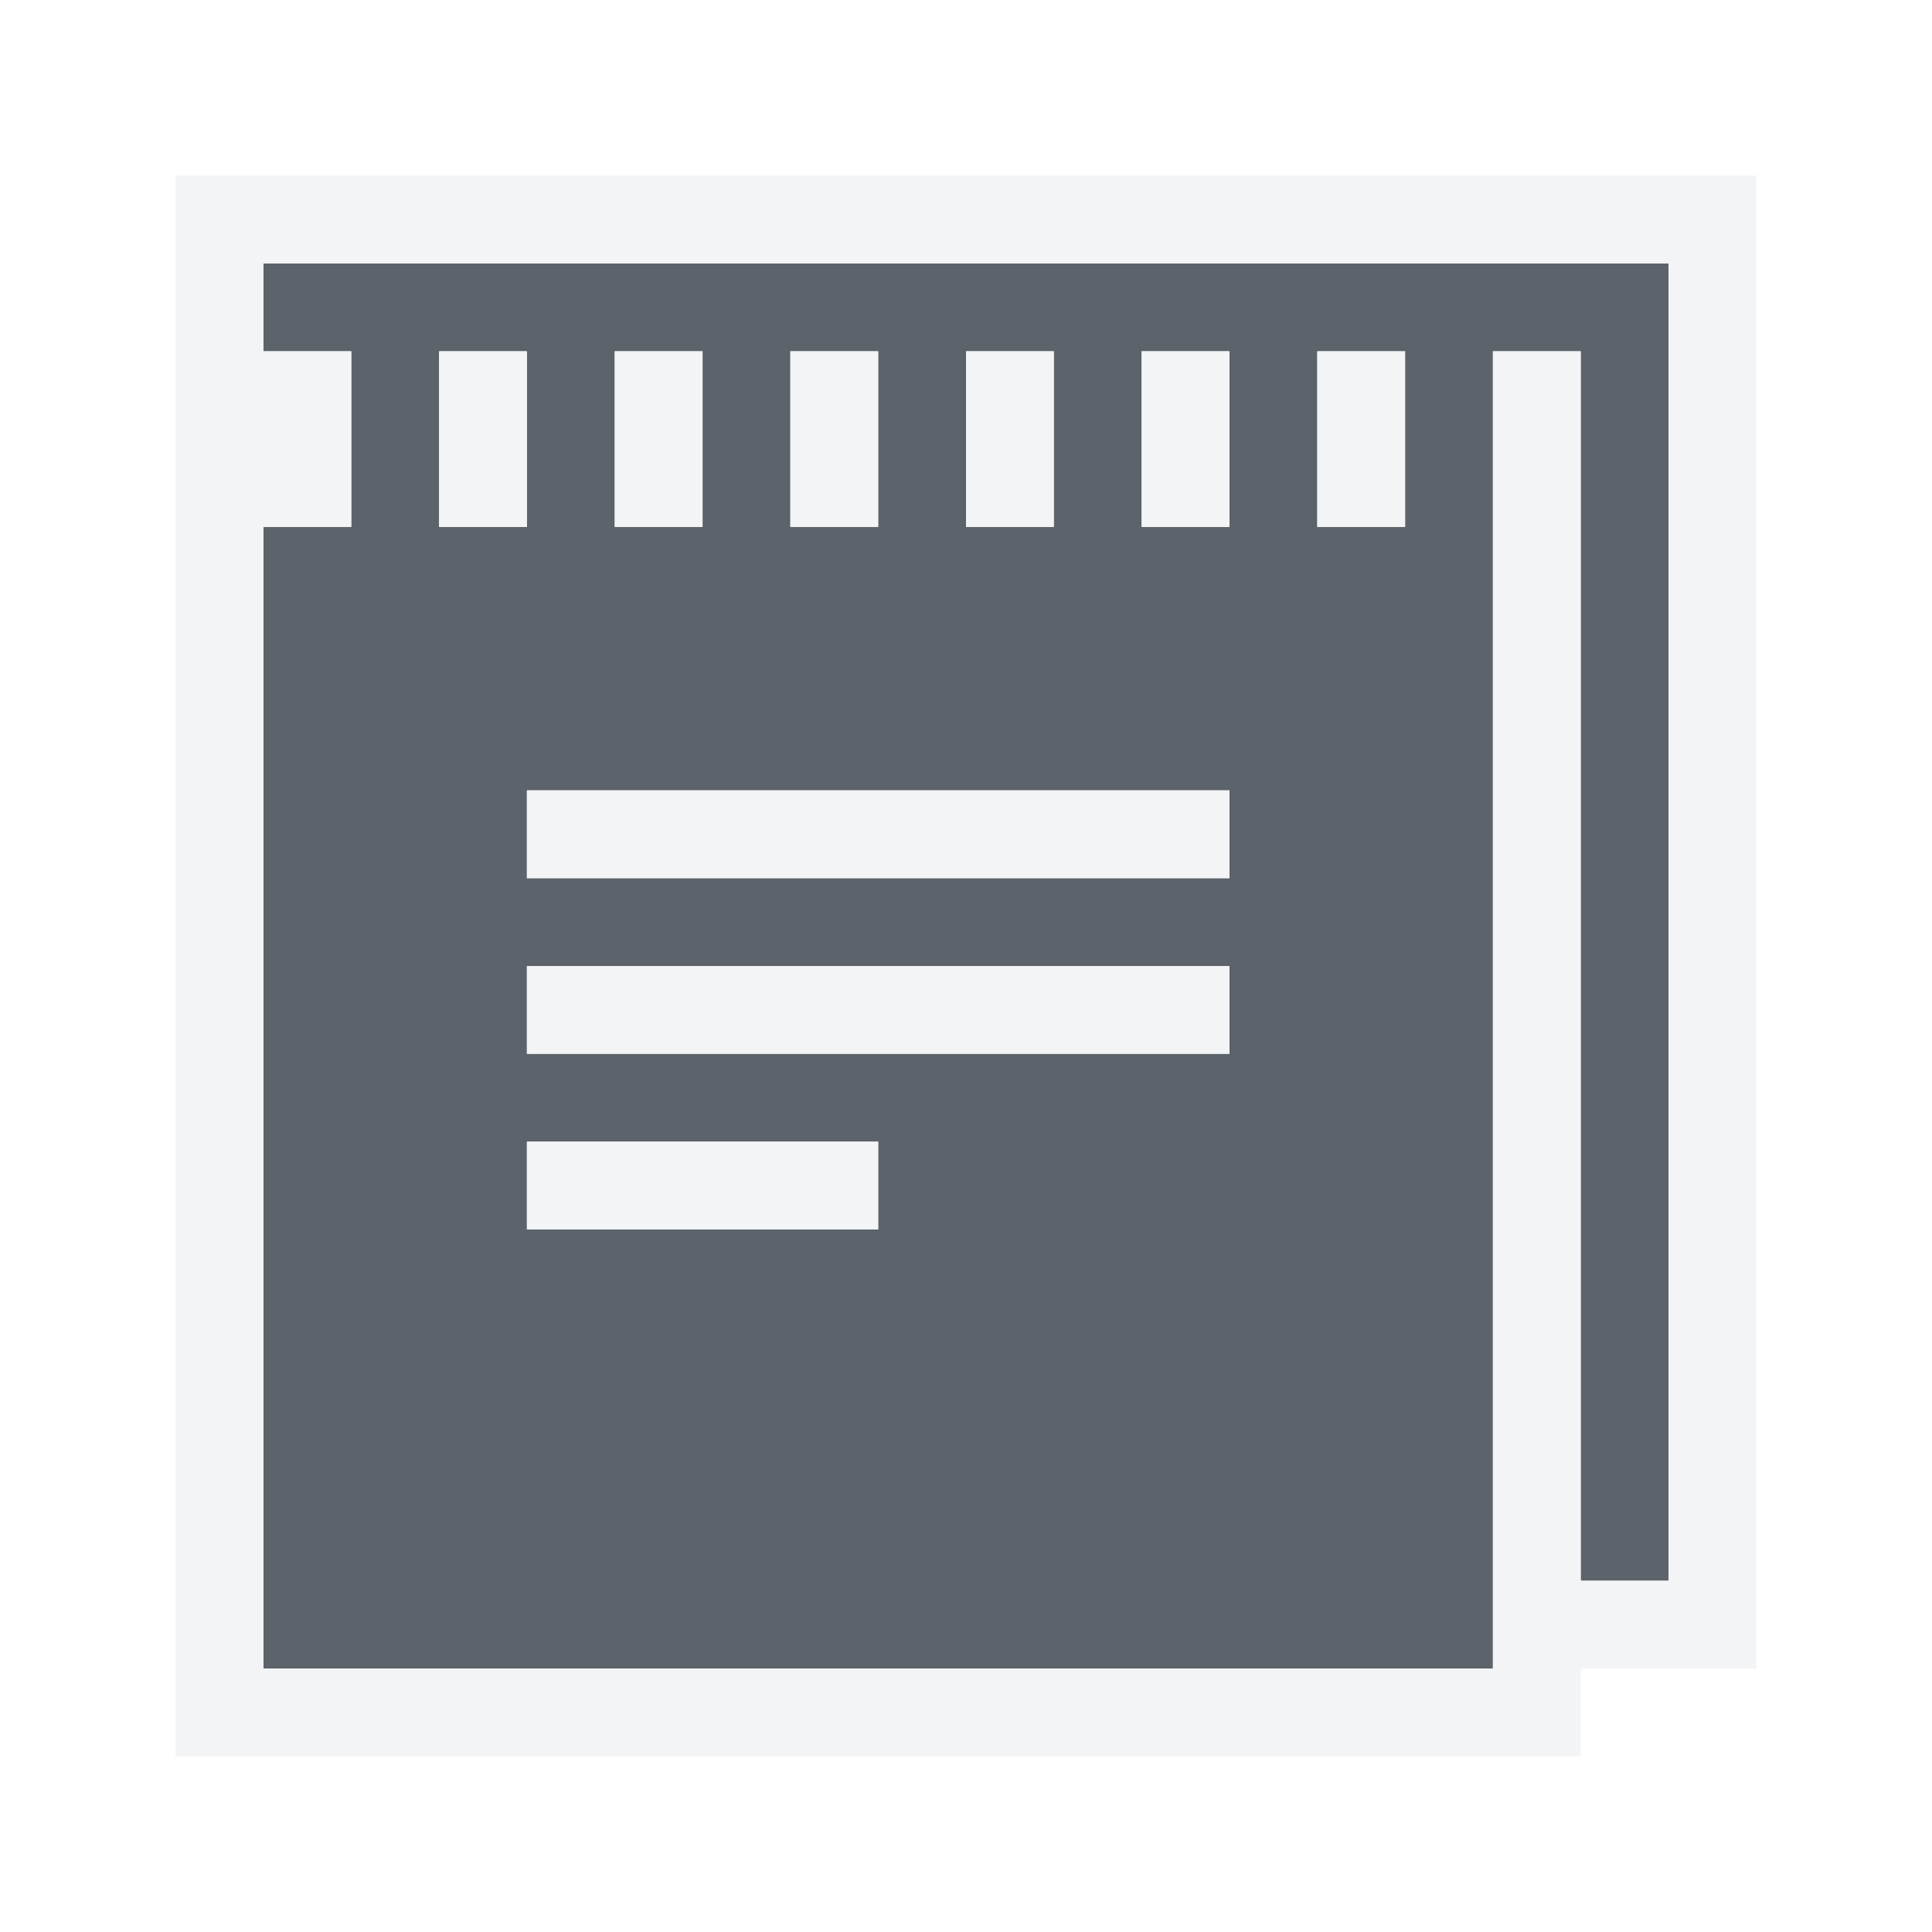
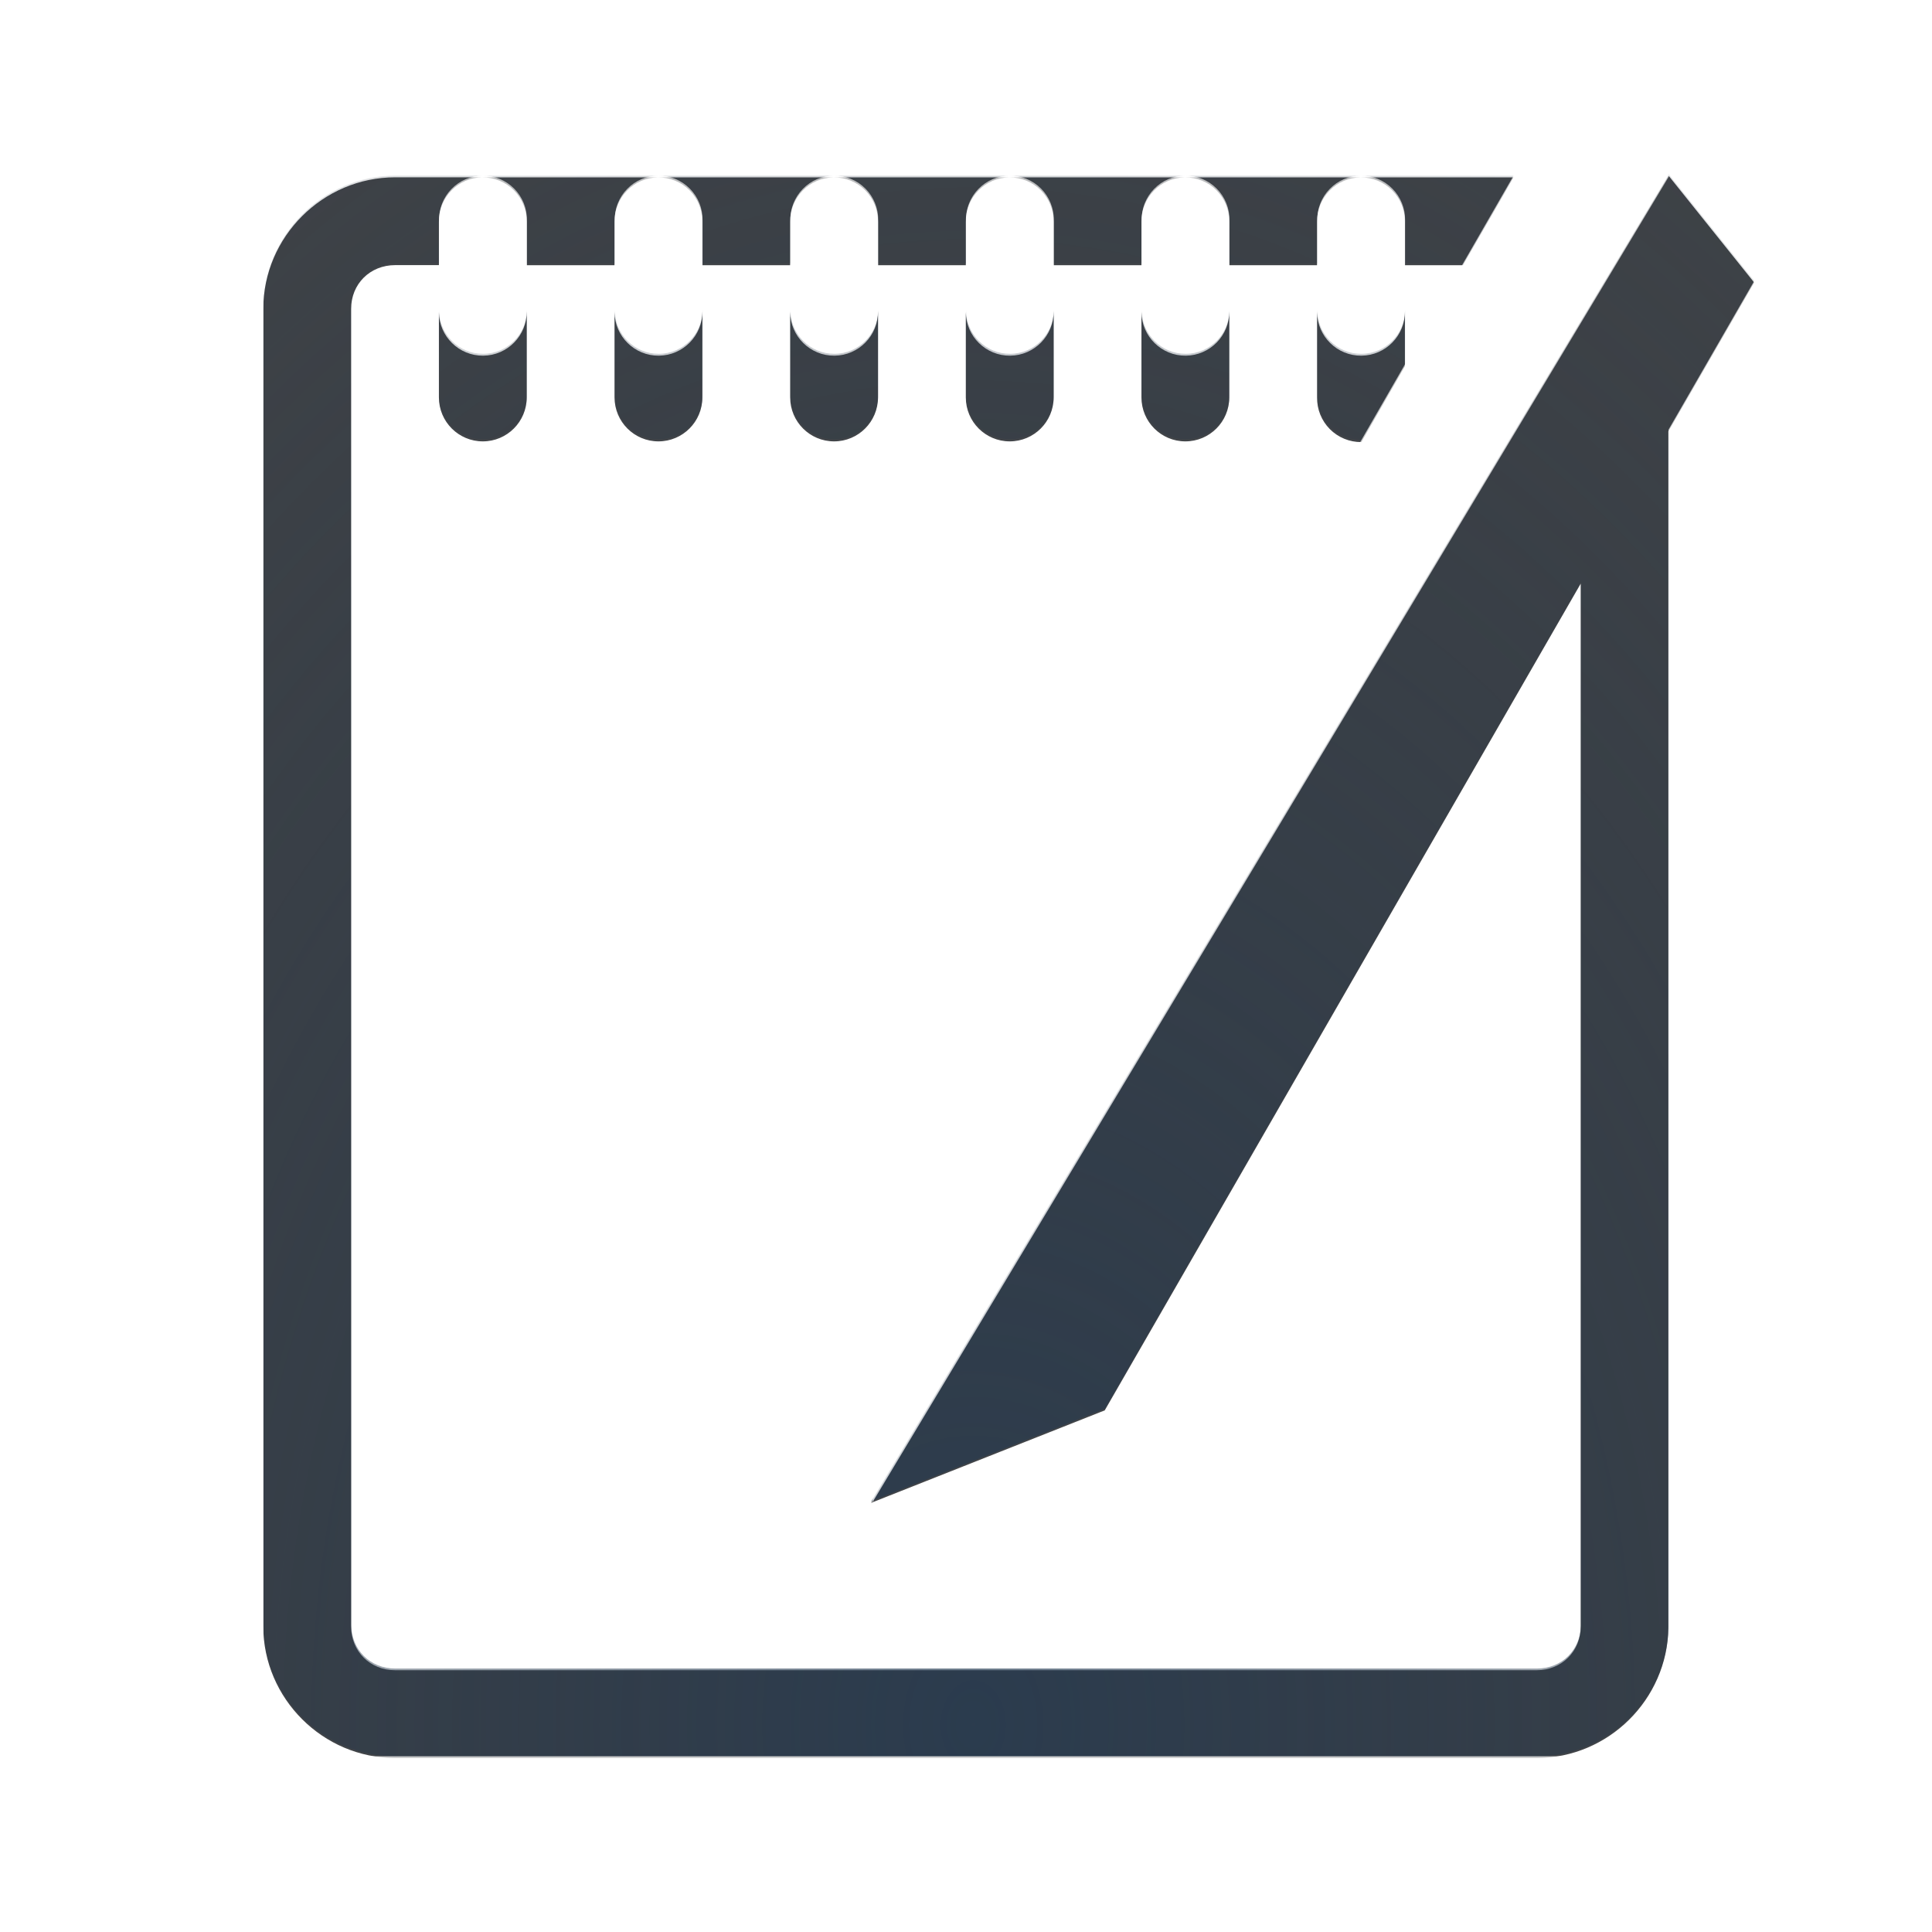
- <svg xmlns="http://www.w3.org/2000/svg" width="22" height="22" id="svg27665" version="1.1">
-   <defs id="defs27667" />
-   <g id="layer1" transform="translate(3364.417,-2094.719)">
-     <path id="path2997" d="m -3346.417,2097.719 0,1 -1,0 0,2 -1,0 0,-2 -1,0 0,2 2,0 0,13 -14,0 0,-13 1,0 0,-2 -1,0 0,-1 z m 0,0 1,0 0,15 -1,0 z m -4,1 -1,0 0,2 1,0 z m -2,0 -1,0 0,2 1,0 z m -2,0 -1,0 0,2 1,0 z m -2,0 -1,0 0,2 1,0 z m -2,0 -1,0 0,2 1,0 z m 8,5 -8,0 0,1 8,0 z m 0,2 -8,0 0,1 8,0 z m -4,2 -4,0 0,1 4,0 z" style="fill:#27303a;fill-opacity:0.753;fill-rule:nonzero;stroke:none" />
-     <path style="font-size:medium;font-style:normal;font-variant:normal;font-weight:normal;font-stretch:normal;text-indent:0;text-align:start;text-decoration:none;line-height:normal;letter-spacing:normal;word-spacing:normal;text-transform:none;direction:ltr;block-progression:tb;writing-mode:lr-tb;text-anchor:start;baseline-shift:baseline;color:#000000;fill:#f1f3f5;fill-opacity:0.903;fill-rule:nonzero;stroke:none;stroke-width:2;marker:none;visibility:visible;display:inline;overflow:visible;enable-background:accumulate;font-family:Sans;-inkscape-font-specification:Sans" d="m 2,2 0,1 0,1 0,1 0,1 0,13 0,1 1,0 14,0 1,0 0,-1 1,0 1,0 0,-1 L 20,3 20,2 19,2 18,2 17,2 3,2 2,2 z m 1,1 15,0 1,0 0,15 -1,0 0,-14 -1,0 0,2 0,13 L 3,19 3,6 4,6 4,4 3,4 3,3 z M 5,4 5,6 6,6 6,4 5,4 z M 7,4 7,6 8,6 8,4 7,4 z m 2,0 0,2 1,0 0,-2 -1,0 z m 2,0 0,2 1,0 0,-2 -1,0 z m 2,0 0,2 1,0 0,-2 -1,0 z m 2,0 0,2 1,0 0,-2 -1,0 z m -9,5 0,1 8,0 0,-1 -8,0 z m 0,2 0,1 8,0 0,-1 -8,0 z m 0,2 0,1 4,0 0,-1 -4,0 z" transform="translate(-3364.417,2094.719)" id="path3020" />
+ <svg xmlns="http://www.w3.org/2000/svg" width="22" height="22" version="1.1">
+   <defs>
+     <radialGradient id="a" cx="12.267" cy="16.442" r="8.488" gradientTransform="matrix(2.1928,1.6839e-8,-2.3085e-8,3.0062,-14.816,-28.78)" gradientUnits="userSpaceOnUse">
+       <stop stop-color="#213851" stop-opacity=".906" offset="0" />
+       <stop stop-color="#27303a" stop-opacity="0" offset="1" />
+     </radialGradient>
+     <radialGradient id="b" cx="12" cy="19.284" r="9" gradientTransform="matrix(2.3958,0,0,2.662,-16.75,-31.242)" gradientUnits="userSpaceOnUse">
+       <stop stop-color="#ffffff" stop-opacity=".749" offset="0" />
+       <stop stop-color="#ffffff" stop-opacity=".605" offset="1" />
+     </radialGradient>
+   </defs>
+   <g transform="translate(3363.4,-2093.7)" shape-rendering="auto">
+     <path d="m-3344.4 2095.7-9.08 15.113 2.66-1.053 5.42-9.414v11.873c0 0.286-0.216 0.5-0.502 0.5h-12.998c-0.286 0-0.502-0.214-0.502-0.5v-15c0-0.286 0.216-0.5 0.502-0.5h0.498v-0.492a0.5 0.5 0 0 1 0.494-0.508h-0.992c-0.822 0-1.502 0.677-1.502 1.5v15c0 0.822 0.68 1.5 1.502 1.5h12.998c0.816 0 1.489-0.667 1.5-1.48v-13.627l0.977-1.695zm-13.508 0.02a0.5 0.5 0 0 1 0.506 0.508v0.492h1v-0.492a0.5 0.5 0 0 1 0.494-0.508zm2 0a0.5 0.5 0 0 1 0.506 0.508v0.492h1v-0.492a0.5 0.5 0 0 1 0.494-0.508zm2 0a0.5 0.5 0 0 1 0.506 0.508v0.492h1v-0.492a0.5 0.5 0 0 1 0.494-0.508zm2 0a0.5 0.5 0 0 1 0.506 0.508v0.492h1v-0.492a0.5 0.5 0 0 1 0.494-0.508zm2 0a0.5 0.5 0 0 1 0.506 0.508v0.492h1v-0.492a0.5 0.5 0 0 1 0.494-0.508zm2 0a0.5 0.5 0 0 1 0.506 0.508v0.492h0.66l0.363-0.629 0.213-0.371zm-9.494 1.525a0.5 0.5 0 0 1-1 0.01v0.971a0.5 0.5 0 1 0 1 0zm2 0a0.5 0.5 0 0 1-1 0.01v0.971a0.5 0.5 0 1 0 1 0zm2 0a0.5 0.5 0 0 1-1 0.01v0.971a0.5 0.5 0 1 0 1 0zm2 0a0.5 0.5 0 0 1-1 0.01v0.971a0.5 0.5 0 1 0 1 0zm2 0a0.5 0.5 0 0 1-1 0.01v0.971a0.5 0.5 0 1 0 1 0zm2 0a0.5 0.5 0 0 1-1 0.01v0.971a0.5 0.5 0 0 0 0.504 0.508l0.297-0.518 0.199-0.346z" color="#000000" color-rendering="auto" dominant-baseline="auto" fill="#090d11" fill-opacity=".766" image-rendering="auto" solid-color="#000000" style="font-feature-settings:normal;font-variant-alternates:normal;font-variant-caps:normal;font-variant-ligatures:normal;font-variant-numeric:normal;font-variant-position:normal;isolation:auto;mix-blend-mode:normal;paint-order:normal;shape-padding:0;text-decoration-color:#000000;text-decoration-line:none;text-decoration-style:solid;text-indent:0;text-orientation:mixed;text-transform:none;white-space:normal" />
+     <path transform="translate(-3364.4,2092.7)" d="m20.002 2.981-9.08 15.113 2.66-1.053 5.42-9.414v11.873c0 0.286-0.216 0.5-0.502 0.5h-12.998c-0.286 0-0.502-0.214-0.502-0.5v-15c0-0.286 0.216-0.5 0.502-0.5h0.498v-0.492a0.5 0.5 0 0 1 0.494-0.508h-0.992c-0.822 0-1.502 0.677-1.502 1.5v15c0 0.822 0.68 1.5 1.502 1.5h12.998c0.816 0 1.489-0.667 1.5-1.48v-13.627l0.977-1.695-0.975-1.217zm-13.508 0.02a0.5 0.5 0 0 1 0.506 0.508v0.492h1v-0.492a0.5 0.5 0 0 1 0.494-0.508zm2 0a0.5 0.5 0 0 1 0.506 0.508v0.492h1v-0.492a0.5 0.5 0 0 1 0.494-0.508zm2 0a0.5 0.5 0 0 1 0.506 0.508v0.492h1v-0.492a0.5 0.5 0 0 1 0.494-0.508zm2 0a0.5 0.5 0 0 1 0.506 0.508v0.492h1v-0.492a0.5 0.5 0 0 1 0.494-0.508zm2 0a0.5 0.5 0 0 1 0.506 0.508v0.492h1v-0.492a0.5 0.5 0 0 1 0.494-0.508zm2 0a0.5 0.5 0 0 1 0.506 0.508v0.492h0.66l0.363-0.629 0.213-0.371h-1.742zm-9.494 1.525a0.5 0.5 0 0 1-1 0.006v0.971a0.5 0.5 0 1 0 1 0zm2 0a0.5 0.5 0 0 1-1 0.006v0.971a0.5 0.5 0 1 0 1 0zm2 0a0.5 0.5 0 0 1-1 0.006v0.971a0.5 0.5 0 1 0 1 0zm2 0a0.5 0.5 0 0 1-1 0.006v0.971a0.5 0.5 0 1 0 1 0zm2 0a0.5 0.5 0 0 1-1 0.006v0.971a0.5 0.5 0 1 0 1 0zm2 0a0.5 0.5 0 0 1-1 0.006v0.971a0.5 0.5 0 0 0 0.504 0.508l0.297-0.518 0.199-0.346v-0.621z" color="#000000" color-rendering="auto" dominant-baseline="auto" fill="url(#a)" fill-opacity=".753" image-rendering="auto" solid-color="#000000" style="font-feature-settings:normal;font-variant-alternates:normal;font-variant-caps:normal;font-variant-ligatures:normal;font-variant-numeric:normal;font-variant-position:normal;isolation:auto;mix-blend-mode:normal;paint-order:normal;shape-padding:0;text-decoration-color:#000000;text-decoration-line:none;text-decoration-style:solid;text-indent:0;text-orientation:mixed;text-transform:none;white-space:normal" />
+     <path transform="translate(-3364.4,2092.7)" d="m4.502 2c-0.822 0-1.502 0.677-1.502 1.5v17c0 0.822 0.68 1.5 1.502 1.5h14.998c0.823 0 1.5-0.678 1.5-1.5v-17c0-0.822-0.677-1.5-1.5-1.5zm15.5 0.98 0.975 1.217-0.977 1.695v14.607c0 0.286-0.214 0.5-0.5 0.5h-14.998c-0.286 0-0.502-0.214-0.502-0.5v-17c0-0.286 0.216-0.5 0.502-0.5h13.734l-7.111 12.352-0.191 2.758 9.078-15.113-0.016-0.006 0.006-0.01zm-3.508 0.02a0.5 0.5 0 0 0-0.494 0.508v0.982a0.5 0.5 0 1 0 1 0v-0.982a0.5 0.5 0 0 0-0.506-0.508zm-2 0a0.5 0.5 0 0 0-0.494 0.508v0.982a0.5 0.5 0 1 0 1 0v-0.982a0.5 0.5 0 0 0-0.506-0.508zm-2 0a0.5 0.5 0 0 0-0.494 0.508v0.982a0.5 0.5 0 1 0 1 0v-0.982a0.5 0.5 0 0 0-0.506-0.508zm-2 0a0.5 0.5 0 0 0-0.494 0.508v0.982a0.5 0.5 0 1 0 1 0v-0.982a0.5 0.5 0 0 0-0.506-0.508zm-2 0a0.5 0.5 0 0 0-0.494 0.508v0.982a0.5 0.5 0 1 0 1 0v-0.982a0.5 0.5 0 0 0-0.506-0.508zm-2 0a0.5 0.5 0 0 0-0.494 0.508v0.982a0.5 0.5 0 1 0 1 0v-0.982a0.5 0.5 0 0 0-0.506-0.508z" color="#000000" color-rendering="auto" dominant-baseline="auto" fill="url(#b)" fill-opacity=".999" image-rendering="auto" solid-color="#000000" style="font-feature-settings:normal;font-variant-alternates:normal;font-variant-caps:normal;font-variant-ligatures:normal;font-variant-numeric:normal;font-variant-position:normal;isolation:auto;mix-blend-mode:normal;paint-order:normal;shape-padding:0;text-decoration-color:#000000;text-decoration-line:none;text-decoration-style:solid;text-indent:0;text-orientation:mixed;text-transform:none;white-space:normal" />
  </g>
</svg>
